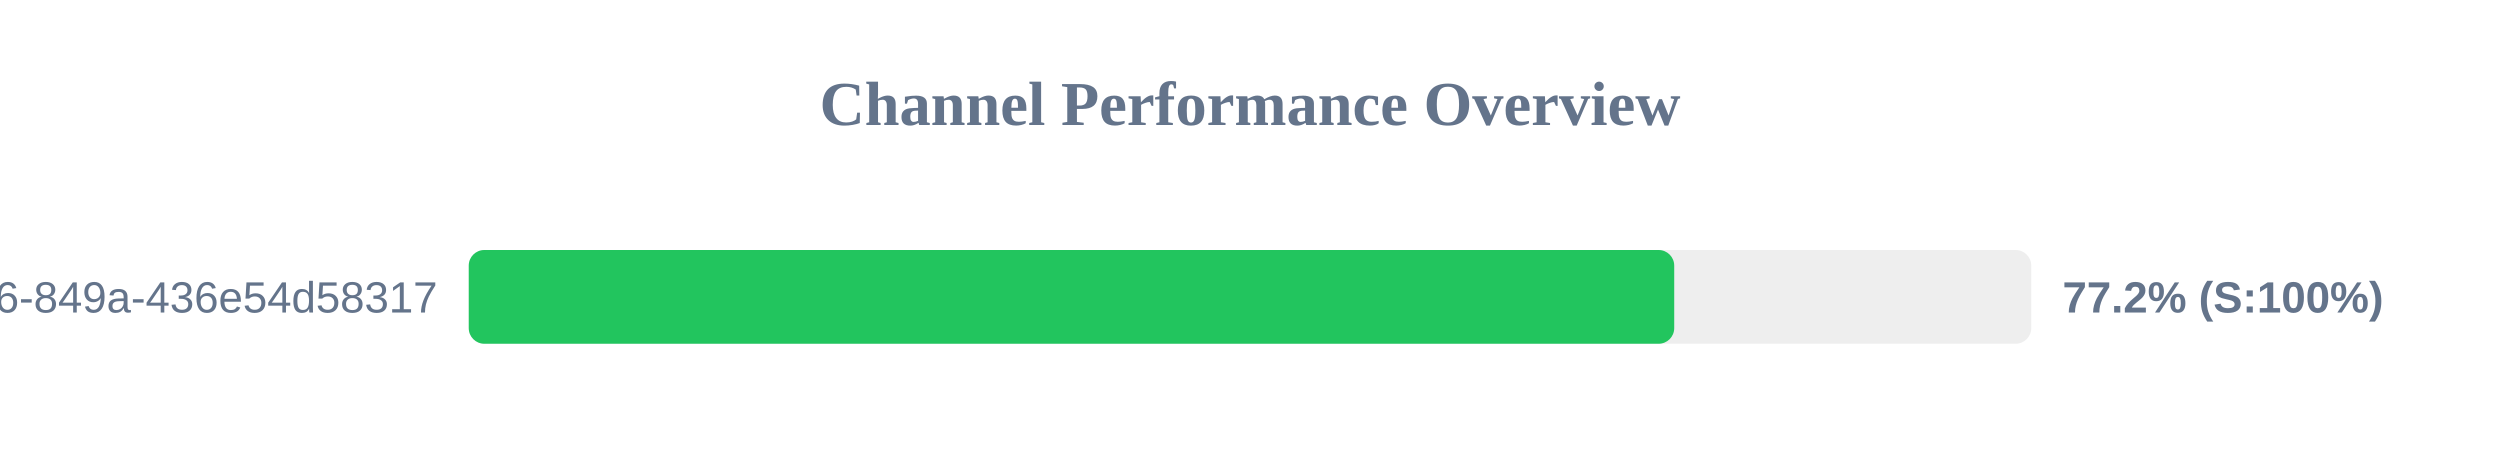
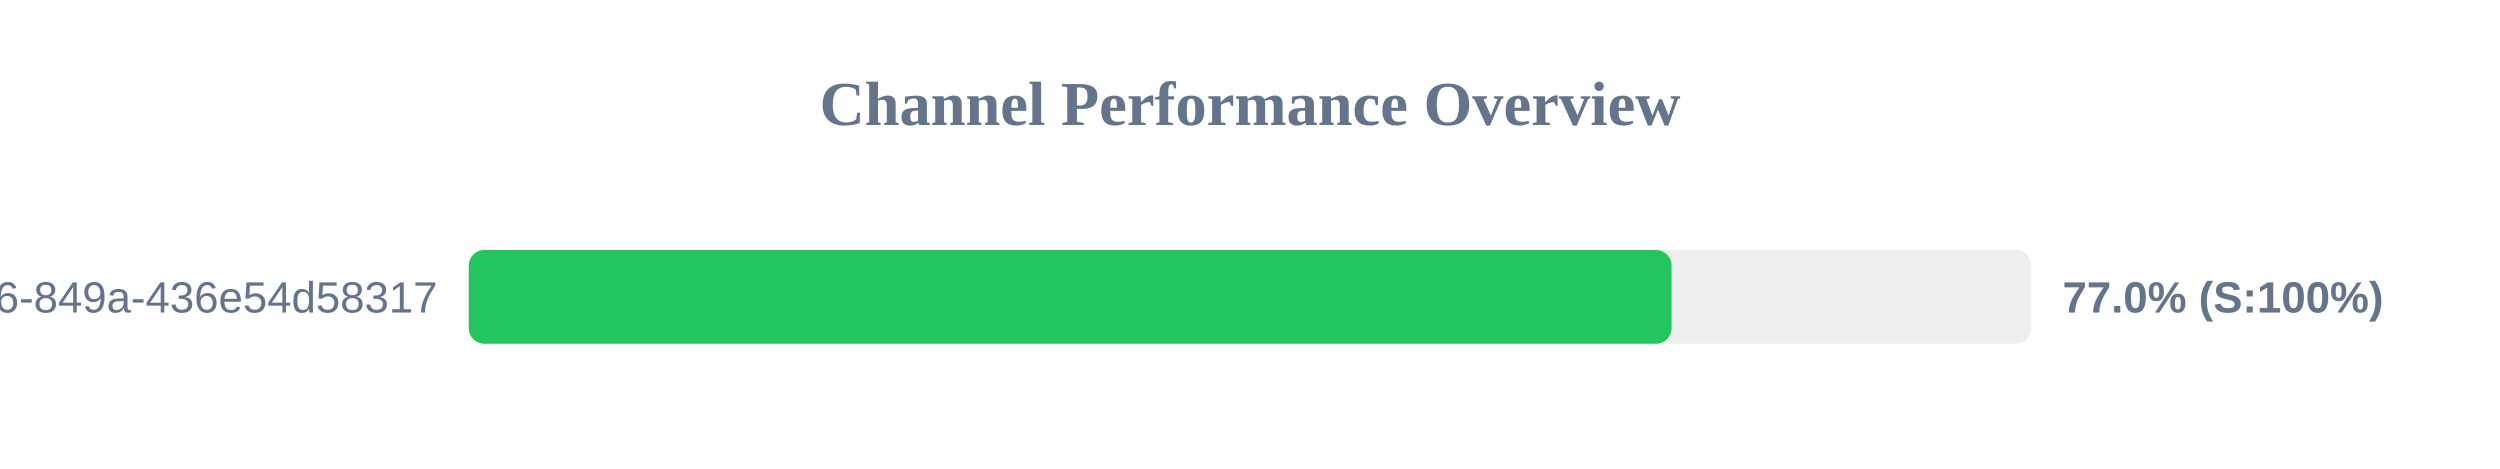
<svg xmlns="http://www.w3.org/2000/svg" width="800" height="150" version="1.1">
  <style>
        .row { font: 14px Arial; fill: #64748b; }
        .score { font: bold 14px Arial; fill: #64748b; }
    </style>
  <text x="400" y="40" text-anchor="middle" font-size="20px" font-weight="bold" fill="#64748b">Channel Performance Overview</text>
  <rect x="150" y="80" width="500" height="30" fill="#eee" rx="5" />
-   <rect x="150" y="80" width="385.75" height="30" fill="#22c55e" rx="5" />
+   <rect x="150" y="80" width="384.9" height="30" fill="#22c55e" rx="5" />
  <text x="140" y="100" text-anchor="end" class="row">?uuid=29fbd51f-03c8-4d76-849a-436e54d58317</text>
-   <text x="660" y="100" text-anchor="start" class="score">77.2% (S:100%)</text>
+   <text x="660" y="100" text-anchor="start" class="score">77.0% (S:100%)</text>
</svg>
